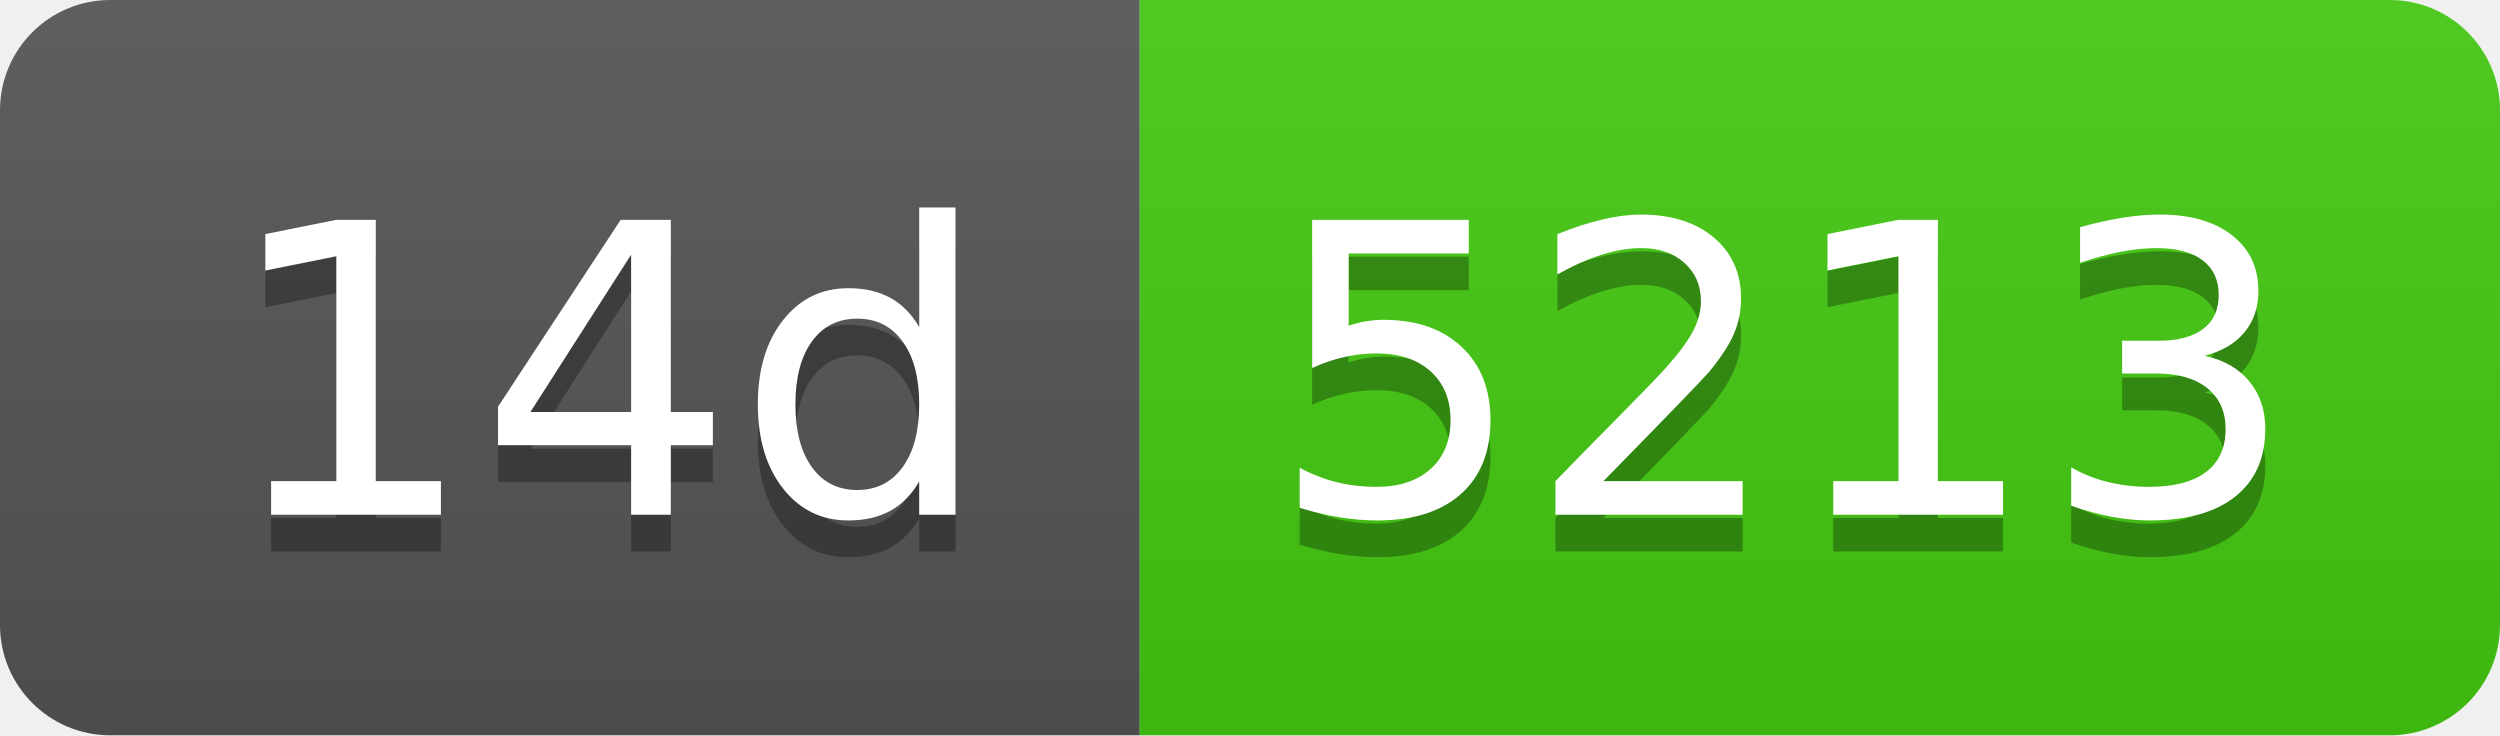
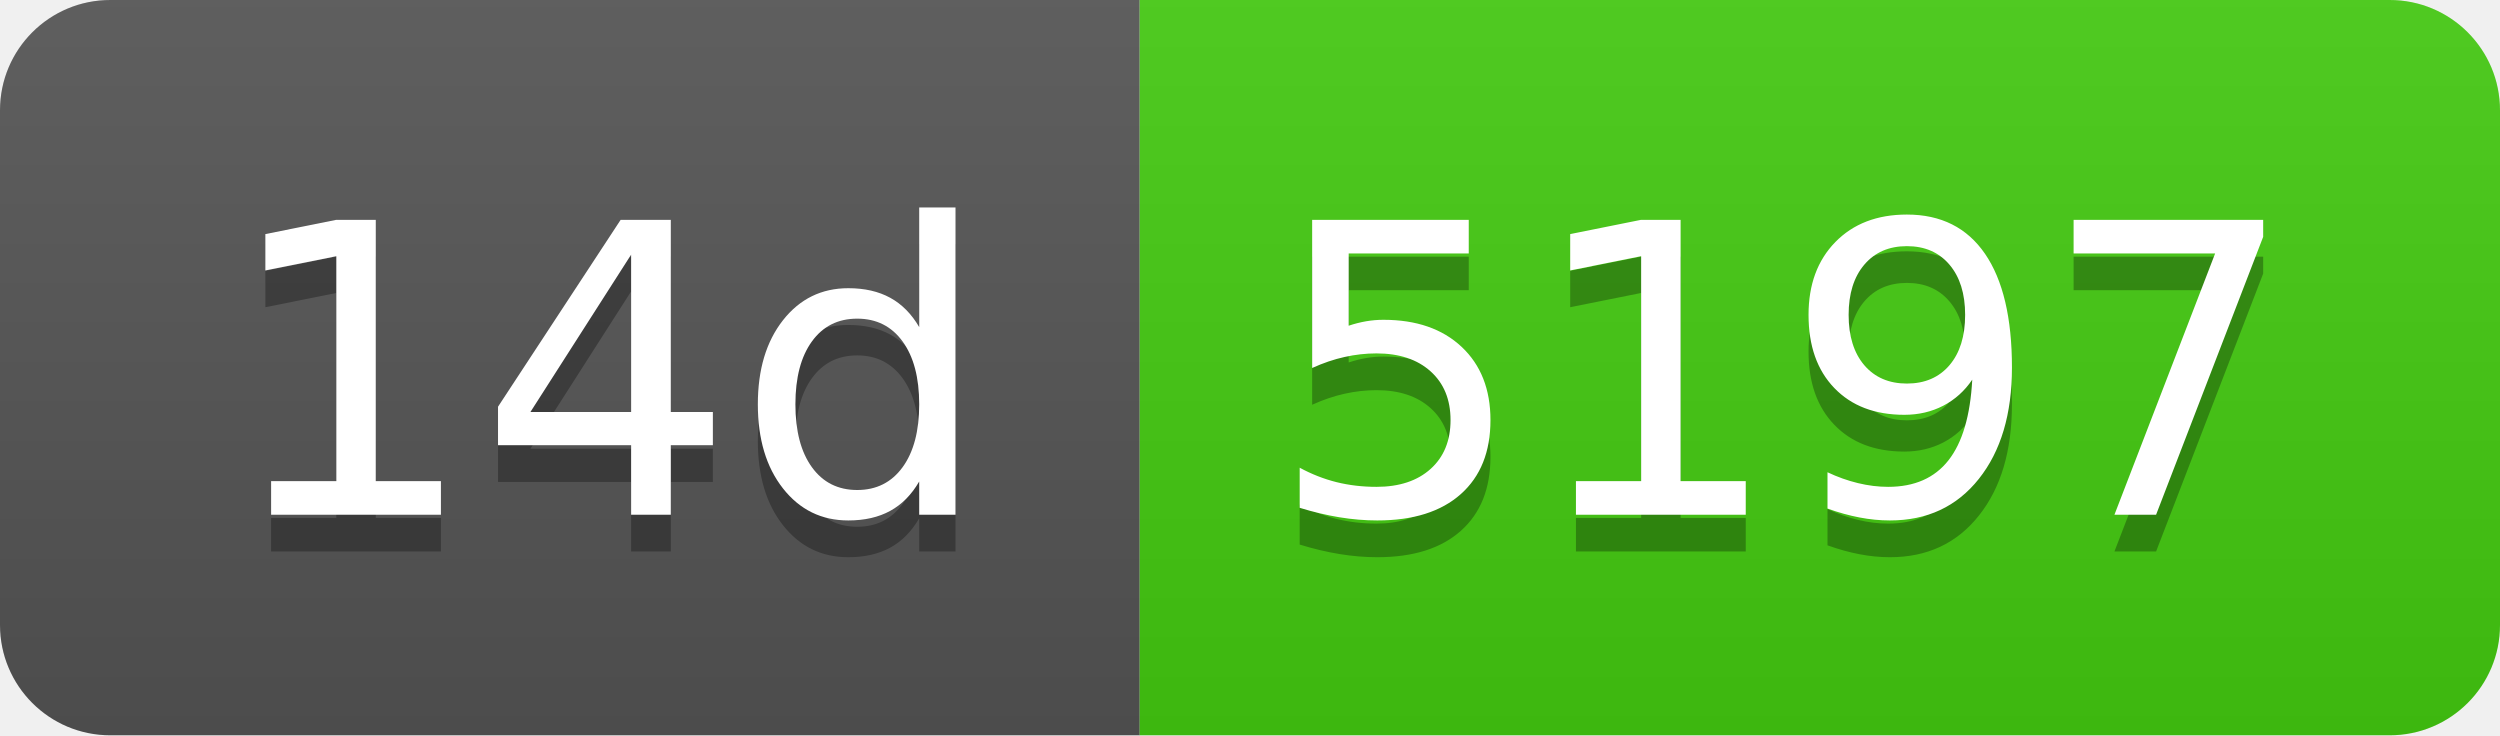
- <svg xmlns="http://www.w3.org/2000/svg" width="68" height="20" role="img" aria-label="14d: 5213">
+ <svg xmlns="http://www.w3.org/2000/svg" width="68" height="20" role="img" aria-label="14d: 5197">
  <linearGradient id="s" x2="0" y2="100%">
    <stop offset="0" stop-color="#bbb" stop-opacity=".1" />
    <stop offset="1" stop-opacity=".1" />
  </linearGradient>
  <clipPath id="r">
    <rect width="68" height="20" rx="3" fill="#fff" />
  </clipPath>
  <g clip-path="url(#r)">
    <rect width="31" height="20" fill="#555" />
    <rect x="31" width="37" height="20" fill="#4c1" />
    <rect width="68" height="20" fill="url(#s)" />
  </g>
  <g fill="#fff" text-anchor="middle" font-family="Verdana,Geneva,DejaVu Sans,sans-serif" text-rendering="geometricPrecision" font-size="110">
    <text aria-hidden="true" x="165" y="150" fill="#010101" fill-opacity=".3" transform="scale(.1)" textLength="210">14d</text>
    <text x="165" y="140" transform="scale(.1)" fill="#fff" textLength="210">14d</text>
-     <text aria-hidden="true" x="485" y="150" fill="#010101" fill-opacity=".3" transform="scale(.1)" textLength="270">5213</text>
-     <text x="485" y="140" transform="scale(.1)" fill="#fff" textLength="270">5213</text>
+     <text aria-hidden="true" x="485" y="150" fill="#010101" fill-opacity=".3" transform="scale(.1)" textLength="270">5197</text>
+     <text x="485" y="140" transform="scale(.1)" fill="#fff" textLength="270">5197</text>
  </g>
</svg>
